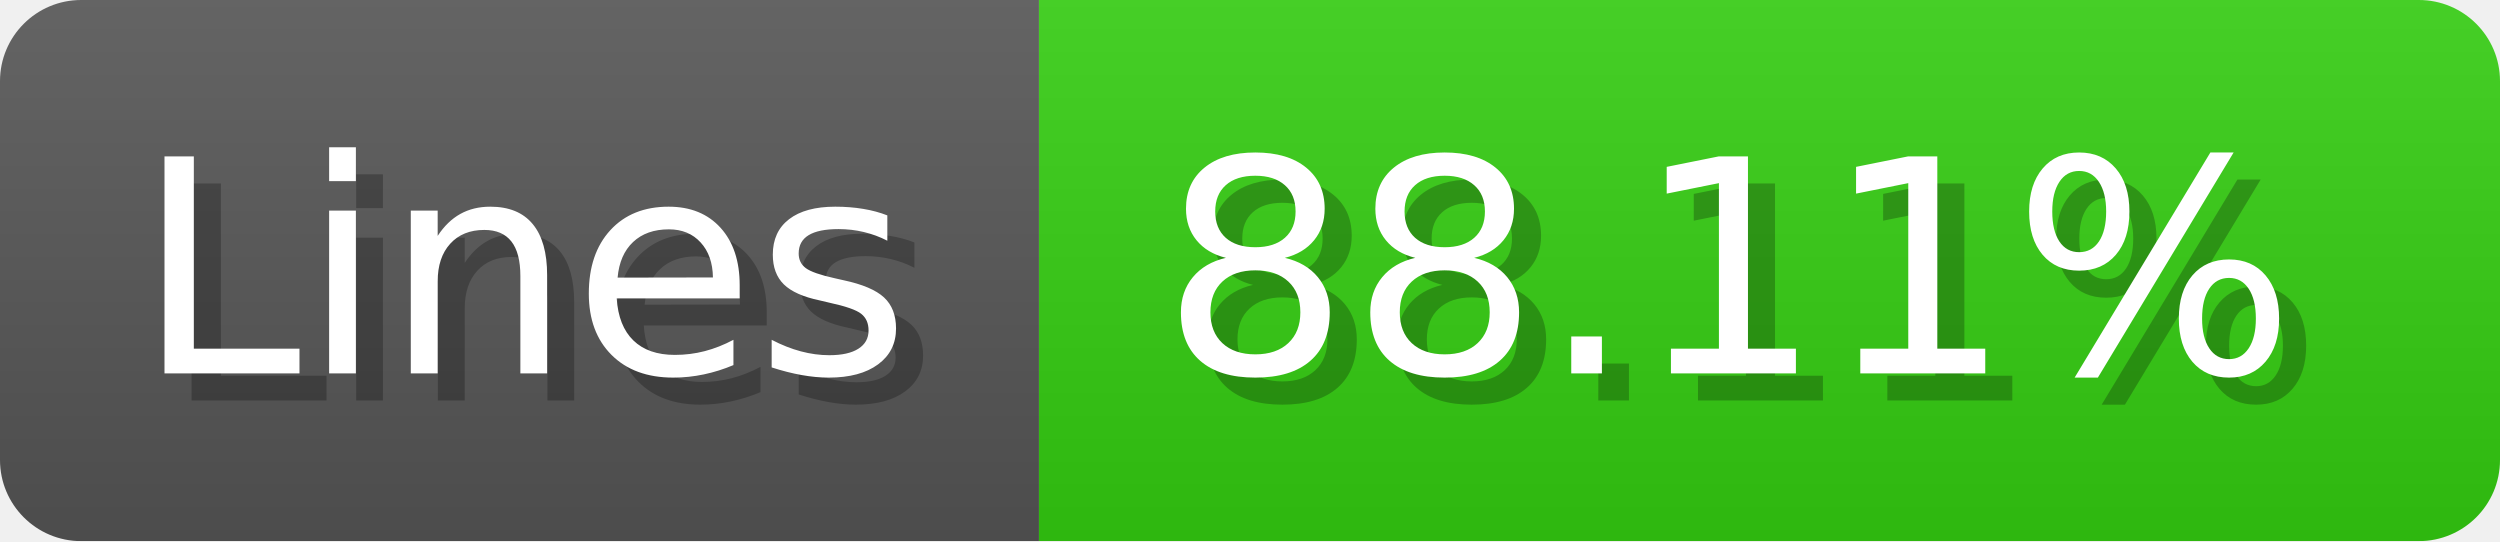
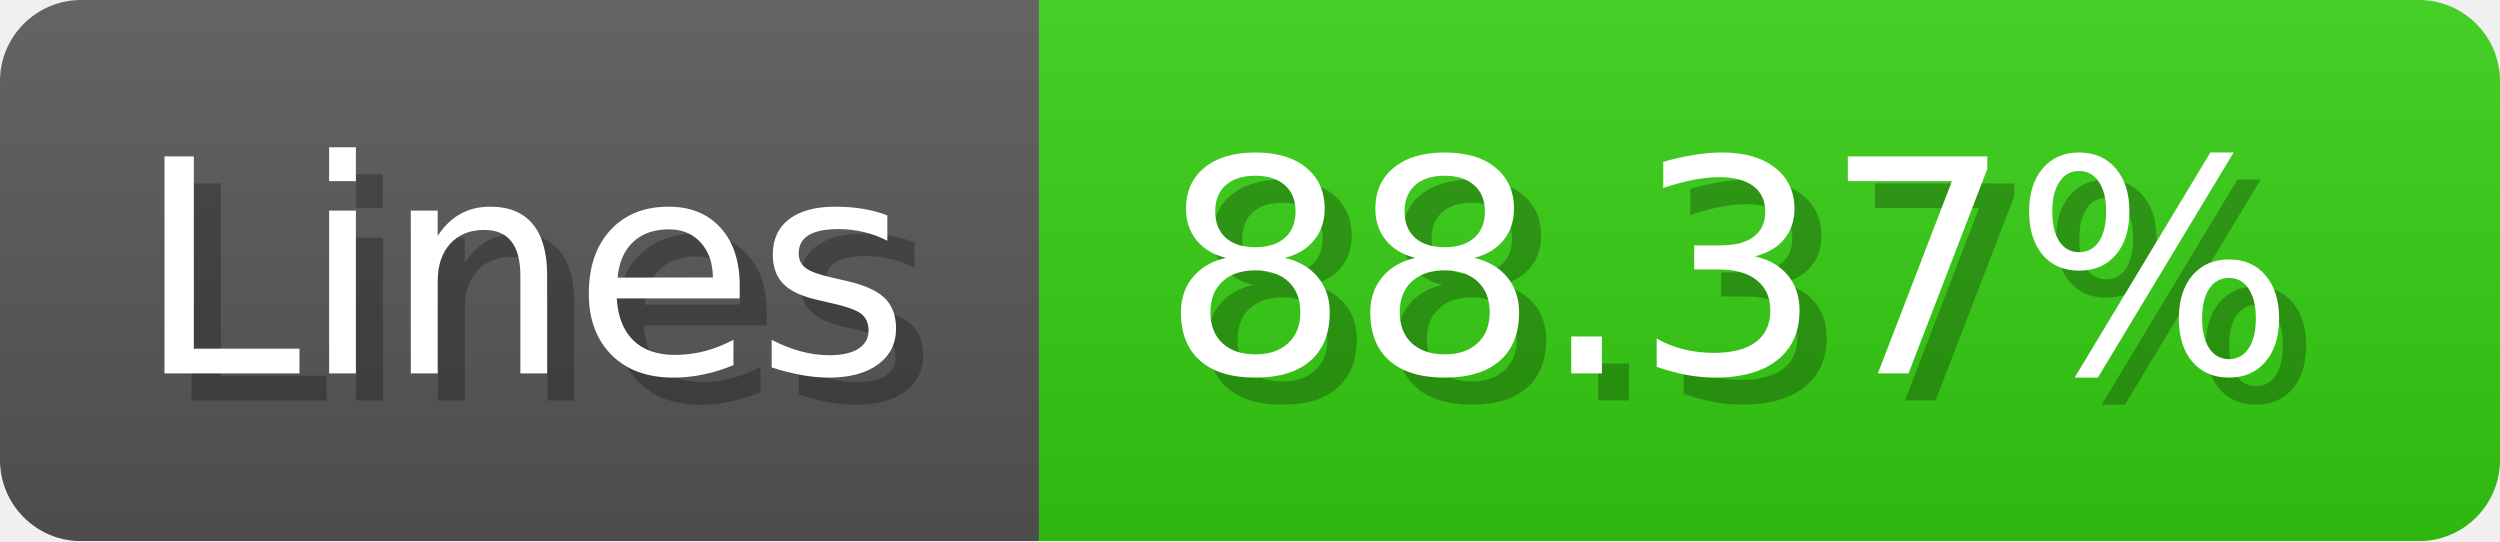
- <svg xmlns="http://www.w3.org/2000/svg" width="92.4" height="20" viewBox="0 0 924 200" role="img" aria-label="Lines: 88.11%">
+ <svg xmlns="http://www.w3.org/2000/svg" width="92.4" height="20" viewBox="0 0 924 200" role="img" aria-label="Lines: 88.37%">
  <linearGradient id="a" x2="0" y2="100%">
    <stop offset="0" stop-opacity=".1" stop-color="#EEE" />
    <stop offset="1" stop-opacity=".1" />
  </linearGradient>
  <mask id="m">
    <rect width="924" height="200" rx="30" fill="#FFF" />
  </mask>
  <g mask="url(#m)">
    <rect width="384" height="200" fill="#555" />
    <rect width="540" height="200" fill="#3C1" x="384" />
    <rect width="924" height="200" fill="url(#a)" />
  </g>
  <g aria-hidden="true" fill="#fff" text-anchor="start" font-family="Verdana,DejaVu Sans,sans-serif" font-size="110">
    <text x="60" y="148" textLength="284" fill="#000" opacity="0.25">Lines</text>
    <text x="50" y="138" textLength="284">Lines</text>
-     <text x="439" y="148" textLength="440" fill="#000" opacity="0.25">88.11%</text>
-     <text x="429" y="138" textLength="440">88.11%</text>
+     <text x="439" y="148" textLength="440" fill="#000" opacity="0.25">88.37%</text>
+     <text x="429" y="138" textLength="440">88.37%</text>
  </g>
</svg>
